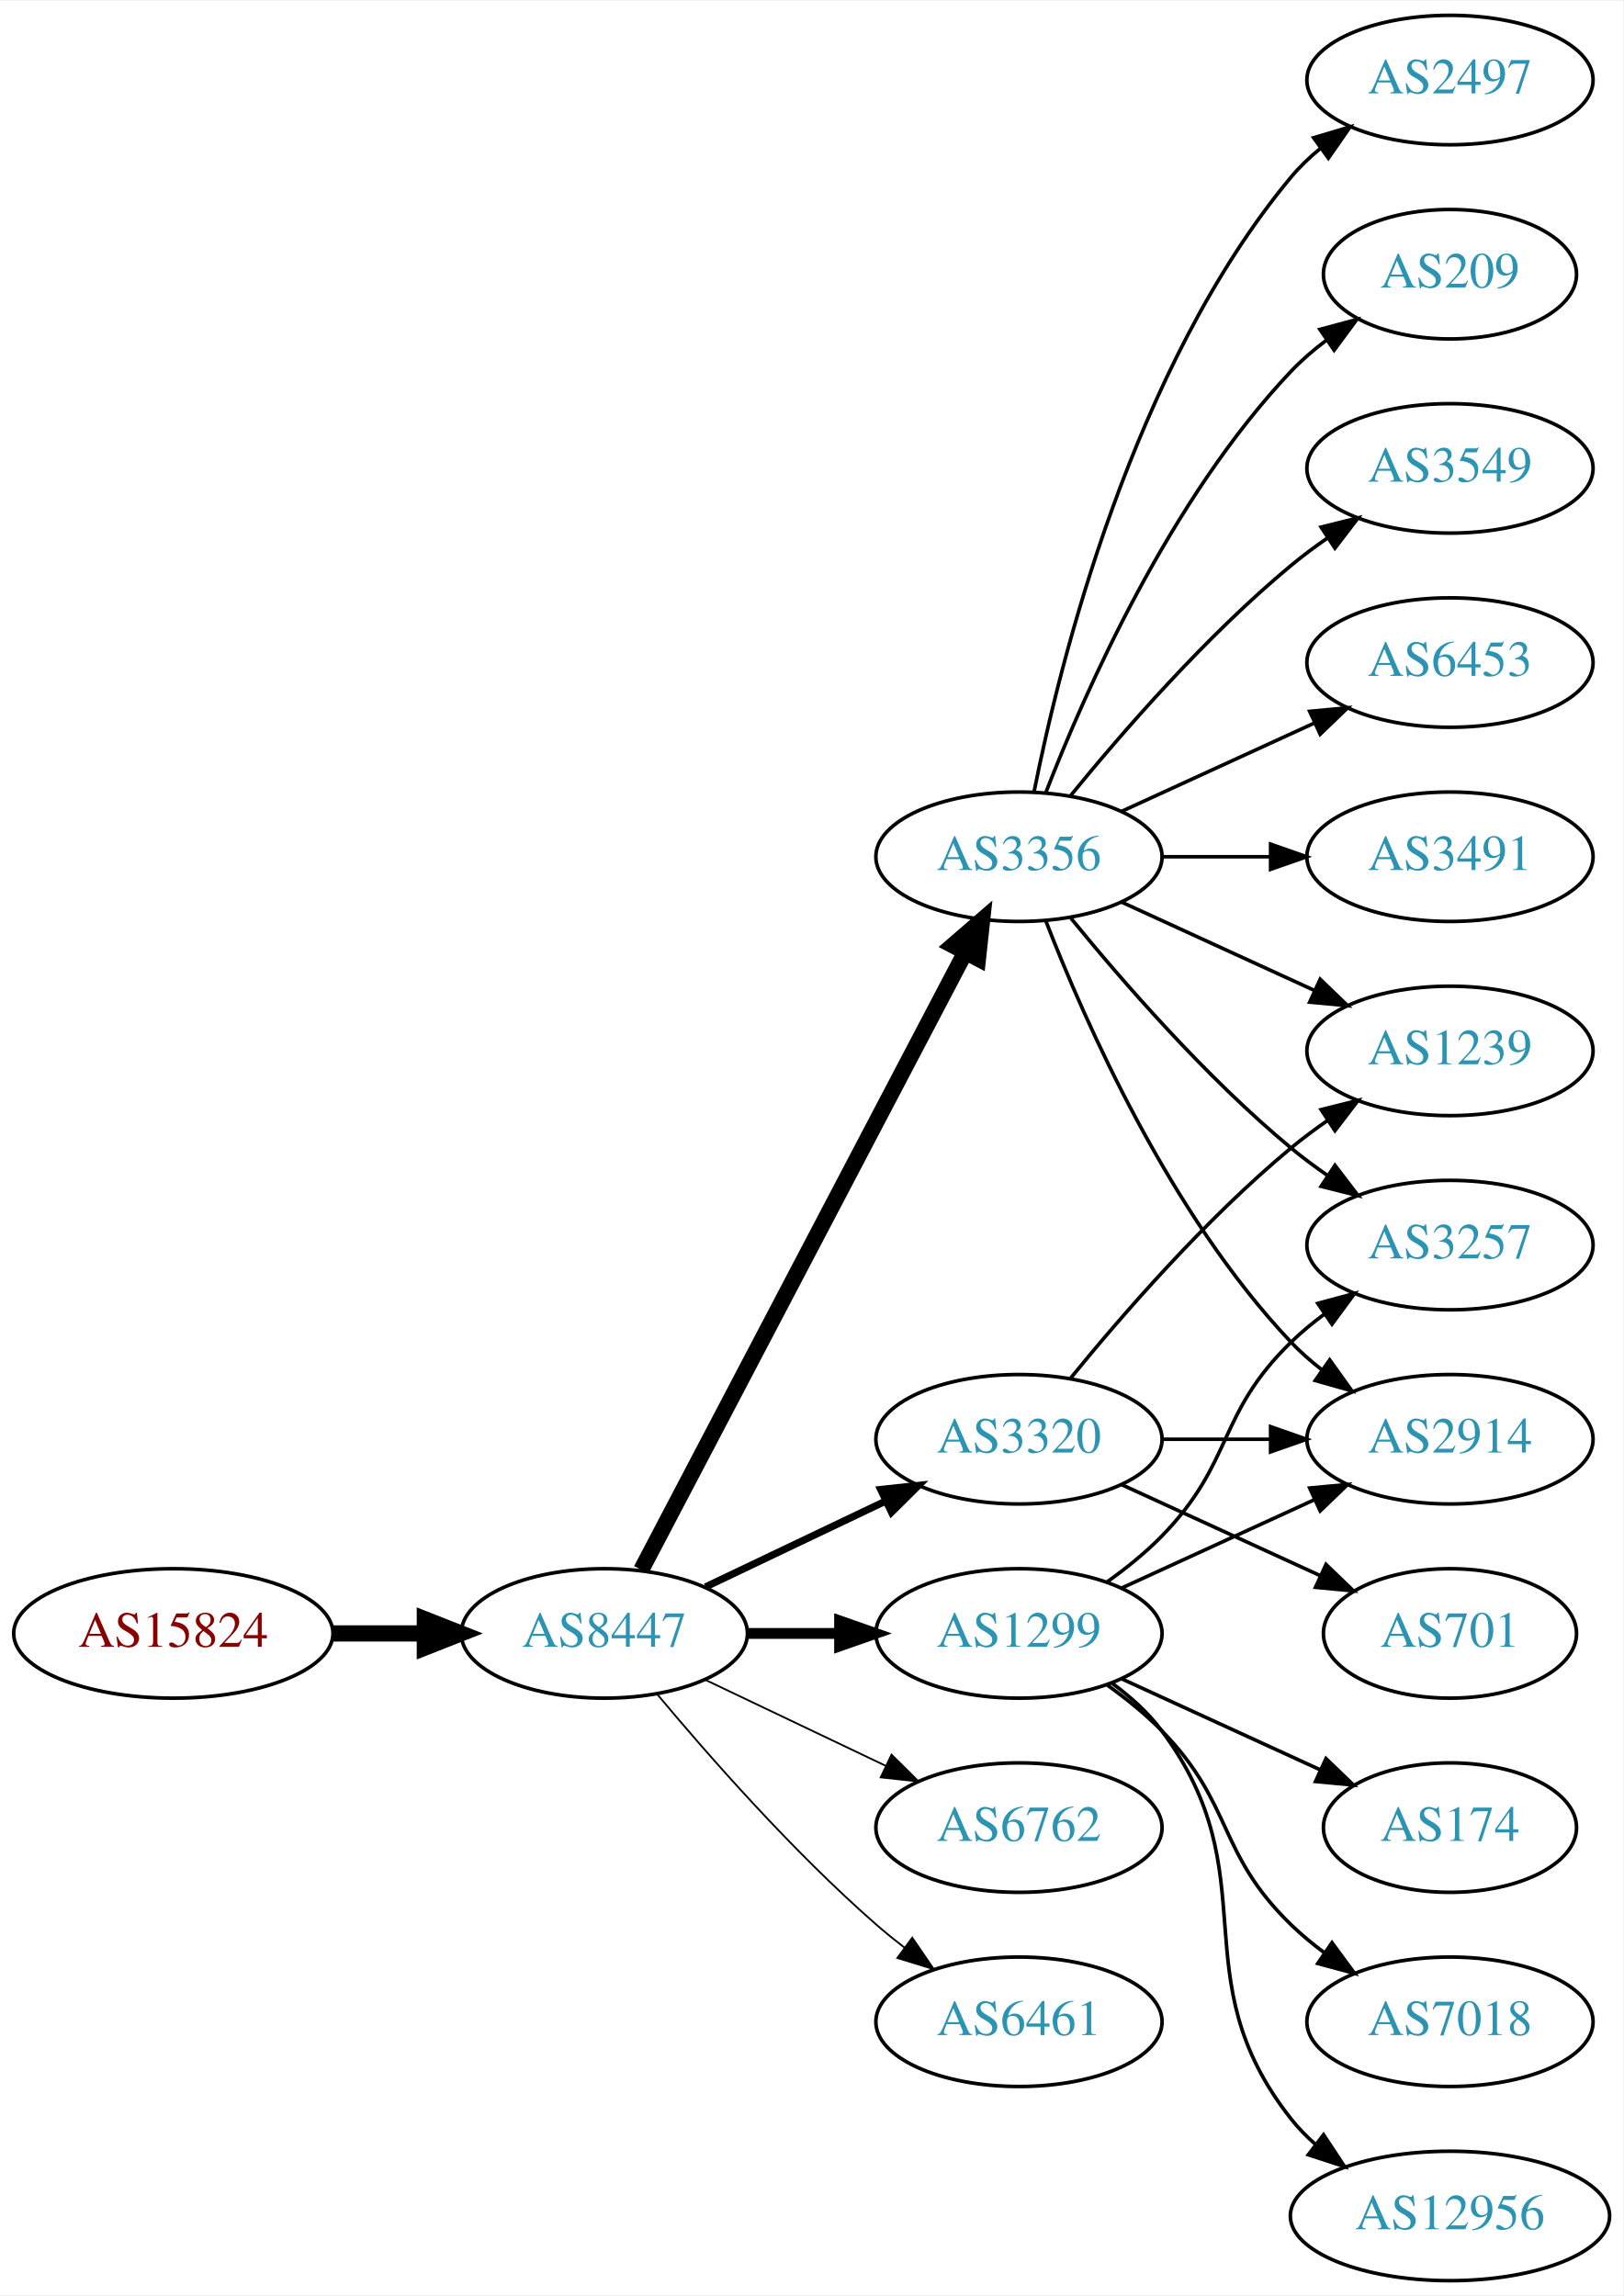
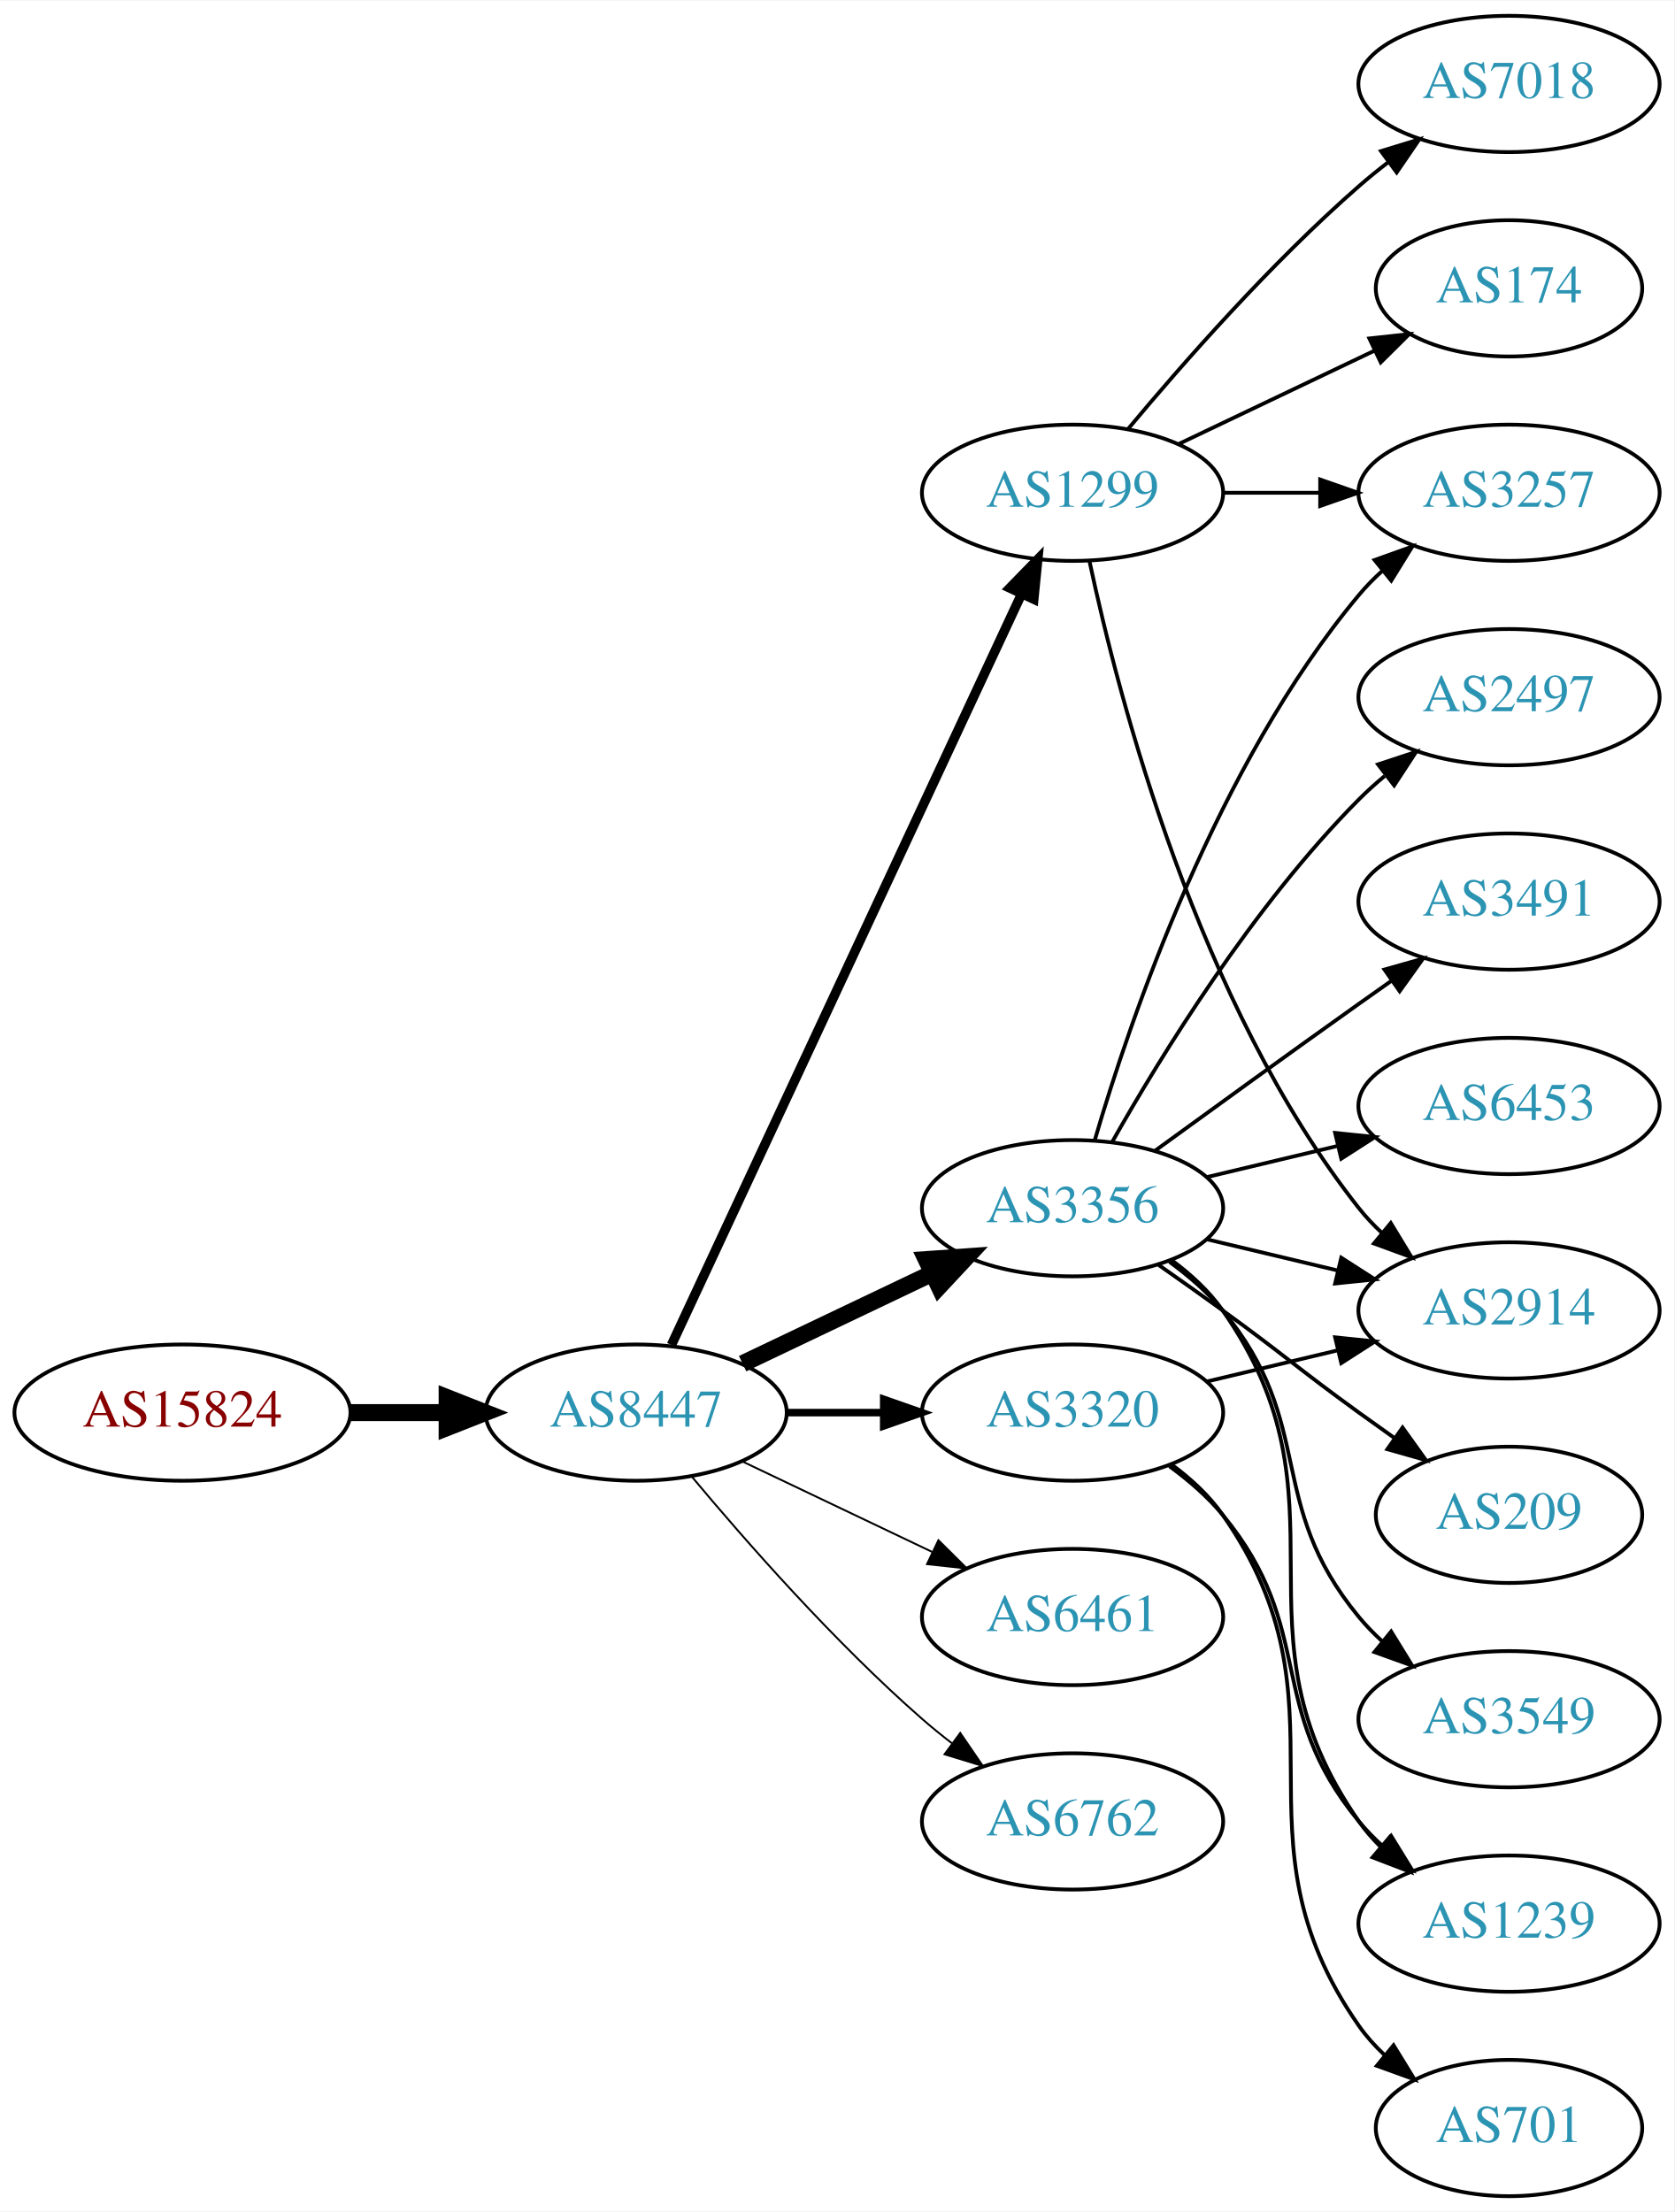
- <svg xmlns="http://www.w3.org/2000/svg" xmlns:xlink="http://www.w3.org/1999/xlink" width="451pt" height="638pt" viewBox="0.00 0.00 451.37 638.00">
-   <g id="graph0" class="graph" transform="scale(1 1) rotate(0) translate(4 634)">
-     <polygon fill="white" stroke="none" points="-4,4 -4,-634 447.37,-634 447.37,4 -4,4" />
+ <svg xmlns="http://www.w3.org/2000/svg" xmlns:xlink="http://www.w3.org/1999/xlink" width="442pt" height="584pt" viewBox="0.00 0.00 442.27 584.00">
+   <g id="graph0" class="graph" transform="scale(1 1) rotate(0) translate(4 580)">
+     <polygon fill="white" stroke="none" points="-4,4 -4,-580 438.271,-580 438.271,4 -4,4" />
    <g id="node1" class="node">
      <g id="a_node1">
        <a xlink:href="/asn/15824" xlink:title="AS15824 ~ A1 Telekom Austria AG [AT]">
-           <ellipse fill="#ffffff" stroke="black" cx="44.196" cy="-180" rx="44.393" ry="18" />
-           <text text-anchor="middle" x="44.196" y="-176.3" font-family="Times,serif" font-size="14.00" fill="#880000">AS15824</text>
+           <ellipse fill="#ffffff" stroke="black" cx="44.196" cy="-207" rx="44.393" ry="18" />
+           <text text-anchor="middle" x="44.196" y="-203.3" font-family="Times,serif" font-size="14.00" fill="#880000">AS15824</text>
        </a>
      </g>
    </g>
    <g id="node2" class="node">
      <g id="a_node2">
        <a xlink:href="/asn/8447" xlink:title="AS8447 ~ A1 Telekom Austria AG [AT]">
-           <ellipse fill="#ffffff" stroke="black" cx="164.039" cy="-180" rx="39.794" ry="18" />
-           <text text-anchor="middle" x="164.039" y="-176.3" font-family="Times,serif" font-size="14.00" fill="#2c94b3">AS8447</text>
+           <ellipse fill="#ffffff" stroke="black" cx="164.039" cy="-207" rx="39.794" ry="18" />
+           <text text-anchor="middle" x="164.039" y="-203.3" font-family="Times,serif" font-size="14.00" fill="#2c94b3">AS8447</text>
        </a>
      </g>
    </g>
    <g id="edge1" class="edge">
-       <path fill="none" stroke="black" stroke-width="4.5" d="M88.407,-180C96.72,-180 105.482,-180 113.965,-180" />
-       <polygon fill="black" stroke="black" stroke-width="4.5" points="114.123,-183.938 124.123,-180 114.123,-176.063 114.123,-183.938" />
+       <path fill="none" stroke="black" stroke-width="4.5" d="M88.407,-207C96.72,-207 105.482,-207 113.965,-207" />
+       <polygon fill="black" stroke="black" stroke-width="4.5" points="114.123,-210.938 124.123,-207 114.123,-203.063 114.123,-210.938" />
    </g>
    <g id="node3" class="node">
      <g id="a_node3">
-         <a xlink:href="/asn/1299" xlink:title="AS1299 ~ Telia Carrier [EU]">
-           <ellipse fill="#ffffff" stroke="black" cx="279.332" cy="-180" rx="39.794" ry="18" />
-           <text text-anchor="middle" x="279.332" y="-176.3" font-family="Times,serif" font-size="14.00" fill="#2c94b3">AS1299</text>
+         <a xlink:href="/asn/3320" xlink:title="AS3320 ~ DTAG [DE]">
+           <ellipse fill="#ffffff" stroke="black" cx="279.332" cy="-207" rx="39.794" ry="18" />
+           <text text-anchor="middle" x="279.332" y="-203.3" font-family="Times,serif" font-size="14.00" fill="#2c94b3">AS3320</text>
        </a>
      </g>
    </g>
    <g id="edge2" class="edge">
-       <path fill="none" stroke="black" stroke-width="3" d="M203.711,-180C211.914,-180 220.678,-180 229.21,-180" />
-       <polygon fill="black" stroke="black" stroke-width="3" points="229.449,-183.5 239.449,-180 229.449,-176.5 229.449,-183.5" />
+       <path fill="none" stroke="black" stroke-width="2" d="M203.711,-207C211.914,-207 220.678,-207 229.21,-207" />
+       <polygon fill="black" stroke="black" stroke-width="2" points="229.449,-210.5 239.449,-207 229.449,-203.5 229.449,-210.5" />
    </g>
    <g id="node4" class="node">
      <g id="a_node4">
-         <a xlink:href="/asn/3356" xlink:title="AS3356 ~ Level 3 Parent, LLC [US]">
-           <ellipse fill="#ffffff" stroke="black" cx="279.332" cy="-396" rx="39.794" ry="18" />
-           <text text-anchor="middle" x="279.332" y="-392.3" font-family="Times,serif" font-size="14.00" fill="#2c94b3">AS3356</text>
+         <a xlink:href="/asn/1299" xlink:title="AS1299 ~ Telia Carrier [EU]">
+           <ellipse fill="#ffffff" stroke="black" cx="279.332" cy="-450" rx="39.794" ry="18" />
+           <text text-anchor="middle" x="279.332" y="-446.3" font-family="Times,serif" font-size="14.00" fill="#2c94b3">AS1299</text>
        </a>
      </g>
    </g>
    <g id="edge3" class="edge">
-       <path fill="none" stroke="black" stroke-width="4.5" d="M174.31,-197.676C194.151,-235.505 240.829,-324.499 264.316,-369.278" />
-       <polygon fill="black" stroke="black" stroke-width="4.5" points="260.959,-371.356 269.091,-378.383 267.933,-367.698 260.959,-371.356" />
+       <path fill="none" stroke="black" stroke-width="2.5" d="M173.369,-224.868C193.059,-267.101 242.559,-373.272 265.849,-423.227" />
+       <polygon fill="black" stroke="black" stroke-width="2.5" points="262.744,-424.849 270.141,-432.433 269.088,-421.891 262.744,-424.849" />
    </g>
    <g id="node5" class="node">
      <g id="a_node5">
-         <a xlink:href="/asn/6762" xlink:title="AS6762 ~ TELECOM ITALIA SPARKLE S.p.A. [IT]">
-           <ellipse fill="#ffffff" stroke="black" cx="279.332" cy="-126" rx="39.794" ry="18" />
-           <text text-anchor="middle" x="279.332" y="-122.3" font-family="Times,serif" font-size="14.00" fill="#2c94b3">AS6762</text>
+         <a xlink:href="/asn/3356" xlink:title="AS3356 ~ Level 3 Parent, LLC [US]">
+           <ellipse fill="#ffffff" stroke="black" cx="279.332" cy="-261" rx="39.794" ry="18" />
+           <text text-anchor="middle" x="279.332" y="-257.3" font-family="Times,serif" font-size="14.00" fill="#2c94b3">AS3356</text>
        </a>
      </g>
    </g>
    <g id="edge4" class="edge">
-       <path fill="none" stroke="black" stroke-width="0.5" d="M192.175,-167.066C207.169,-159.919 225.99,-150.948 242.213,-143.215" />
-       <polygon fill="black" stroke="black" stroke-width="0.5" points="243.895,-146.291 251.417,-138.829 240.884,-139.972 243.895,-146.291" />
+       <path fill="none" stroke="black" stroke-width="4.5" d="M192.175,-219.934C207.169,-227.081 225.99,-236.052 242.213,-243.785" />
+       <polygon fill="black" stroke="black" stroke-width="4.5" points="240.695,-247.423 251.417,-248.171 244.084,-240.314 240.695,-247.423" />
    </g>
    <g id="node6" class="node">
      <g id="a_node6">
-         <a xlink:href="/asn/3320" xlink:title="AS3320 ~ DTAG [DE]">
-           <ellipse fill="#ffffff" stroke="black" cx="279.332" cy="-234" rx="39.794" ry="18" />
-           <text text-anchor="middle" x="279.332" y="-230.3" font-family="Times,serif" font-size="14.00" fill="#2c94b3">AS3320</text>
+         <a xlink:href="/asn/6461" xlink:title="AS6461 ~ Zayo Bandwidth [US]">
+           <ellipse fill="#ffffff" stroke="black" cx="279.332" cy="-153" rx="39.794" ry="18" />
+           <text text-anchor="middle" x="279.332" y="-149.3" font-family="Times,serif" font-size="14.00" fill="#2c94b3">AS6461</text>
        </a>
      </g>
    </g>
    <g id="edge5" class="edge">
-       <path fill="none" stroke="black" stroke-width="2" d="M192.175,-192.934C207.169,-200.081 225.99,-209.052 242.213,-216.785" />
-       <polygon fill="black" stroke="black" stroke-width="2" points="240.884,-220.028 251.417,-221.171 243.895,-213.709 240.884,-220.028" />
+       <path fill="none" stroke="black" stroke-width="0.5" d="M192.175,-194.066C207.169,-186.919 225.99,-177.948 242.213,-170.215" />
+       <polygon fill="black" stroke="black" stroke-width="0.5" points="243.895,-173.291 251.417,-165.829 240.884,-166.972 243.895,-173.291" />
    </g>
    <g id="node7" class="node">
      <g id="a_node7">
-         <a xlink:href="/asn/6461" xlink:title="AS6461 ~ Zayo Bandwidth [US]">
-           <ellipse fill="#ffffff" stroke="black" cx="279.332" cy="-72" rx="39.794" ry="18" />
-           <text text-anchor="middle" x="279.332" y="-68.3" font-family="Times,serif" font-size="14.00" fill="#2c94b3">AS6461</text>
+         <a xlink:href="/asn/6762" xlink:title="AS6762 ~ TELECOM ITALIA SPARKLE S.p.A. [IT]">
+           <ellipse fill="#ffffff" stroke="black" cx="279.332" cy="-99" rx="39.794" ry="18" />
+           <text text-anchor="middle" x="279.332" y="-95.3" font-family="Times,serif" font-size="14.00" fill="#2c94b3">AS6762</text>
        </a>
      </g>
    </g>
    <g id="edge6" class="edge">
-       <path fill="none" stroke="black" stroke-width="0.5" d="M178.669,-163.183C192.951,-146.071 216.498,-119.255 239.685,-99 242.151,-96.846 244.789,-94.706 247.487,-92.628" />
-       <polygon fill="black" stroke="black" stroke-width="0.5" points="249.66,-95.375 255.641,-86.63 245.512,-89.736 249.66,-95.375" />
-     </g>
-     <g id="node11" class="node">
-       <g id="a_node11">
-         <a xlink:href="/asn/3257" xlink:title="AS3257 ~ GTT [DE]">
-           <ellipse fill="#ffffff" stroke="black" cx="399.174" cy="-288" rx="39.794" ry="18" />
-           <text text-anchor="middle" x="399.174" y="-284.3" font-family="Times,serif" font-size="14.00" fill="#2c94b3">AS3257</text>
-         </a>
-       </g>
-     </g>
-     <g id="edge17" class="edge">
-       <path fill="none" stroke="black" d="M303.926,-194.389C309.182,-198.148 314.513,-202.437 318.978,-207 339.151,-227.617 334.285,-240.906 354.978,-261 357.823,-263.763 360.997,-266.386 364.297,-268.834" />
-       <polygon fill="black" stroke="black" points="362.414,-271.786 372.645,-274.538 366.363,-266.006 362.414,-271.786" />
-     </g>
-     <g id="node13" class="node">
-       <g id="a_node13">
-         <a xlink:href="/asn/2914" xlink:title="AS2914 ~ NTT America, Inc. [US]">
-           <ellipse fill="#ffffff" stroke="black" cx="399.174" cy="-234" rx="39.794" ry="18" />
-           <text text-anchor="middle" x="399.174" y="-230.3" font-family="Times,serif" font-size="14.00" fill="#2c94b3">AS2914</text>
-         </a>
-       </g>
-     </g>
-     <g id="edge15" class="edge">
-       <path fill="none" stroke="black" d="M307.96,-192.661C323.917,-199.973 344.188,-209.261 361.471,-217.181" />
-       <polygon fill="black" stroke="black" points="360.169,-220.435 370.718,-221.419 363.085,-214.071 360.169,-220.435" />
-     </g>
-     <g id="node16" class="node">
-       <g id="a_node16">
-         <a xlink:href="/asn/174" xlink:title="AS174 ~ Cogent Communications [US]">
-           <ellipse fill="#ffffff" stroke="black" cx="399.174" cy="-126" rx="35.194" ry="18" />
-           <text text-anchor="middle" x="399.174" y="-122.3" font-family="Times,serif" font-size="14.00" fill="#2c94b3">AS174</text>
-         </a>
-       </g>
-     </g>
-     <g id="edge16" class="edge">
-       <path fill="none" stroke="black" d="M307.96,-167.339C324.377,-159.817 345.358,-150.202 362.955,-142.139" />
-       <polygon fill="black" stroke="black" points="364.7,-145.189 372.332,-137.842 361.783,-138.826 364.7,-145.189" />
-     </g>
-     <g id="node17" class="node">
-       <g id="a_node17">
-         <a xlink:href="/asn/7018" xlink:title="AS7018 ~ AT&amp;T Services, Inc. [US]">
-           <ellipse fill="#ffffff" stroke="black" cx="399.174" cy="-72" rx="39.794" ry="18" />
-           <text text-anchor="middle" x="399.174" y="-68.3" font-family="Times,serif" font-size="14.00" fill="#2c94b3">AS7018</text>
-         </a>
-       </g>
-     </g>
-     <g id="edge18" class="edge">
-       <path fill="none" stroke="black" d="M303.926,-165.611C309.182,-161.852 314.513,-157.563 318.978,-153 339.151,-132.383 334.285,-119.094 354.978,-99 357.823,-96.237 360.997,-93.614 364.297,-91.166" />
-       <polygon fill="black" stroke="black" points="366.363,-93.993 372.645,-85.462 362.414,-88.214 366.363,-93.993" />
-     </g>
-     <g id="node18" class="node">
-       <g id="a_node18">
-         <a xlink:href="/asn/12956" xlink:title="AS12956 ~ TELXIUS [ES]">
-           <ellipse fill="#ffffff" stroke="black" cx="399.174" cy="-18" rx="44.393" ry="18" />
-           <text text-anchor="middle" x="399.174" y="-14.3" font-family="Times,serif" font-size="14.00" fill="#2c94b3">AS12956</text>
-         </a>
-       </g>
-     </g>
-     <g id="edge19" class="edge">
-       <path fill="none" stroke="black" d="M305.262,-166.118C310.338,-162.389 315.256,-157.984 318.978,-153 349.249,-112.458 323.679,-84.754 354.978,-45 357.002,-42.429 359.344,-40.037 361.868,-37.826" />
-       <polygon fill="black" stroke="black" points="364.025,-40.584 369.858,-31.739 359.782,-35.016 364.025,-40.584" />
+       <path fill="none" stroke="black" stroke-width="0.5" d="M178.669,-190.183C192.951,-173.071 216.498,-146.255 239.685,-126 242.151,-123.846 244.789,-121.706 247.487,-119.628" />
+       <polygon fill="black" stroke="black" stroke-width="0.5" points="249.66,-122.375 255.641,-113.63 245.512,-116.736 249.66,-122.375" />
    </g>
    <g id="node8" class="node">
      <g id="a_node8">
-         <a xlink:href="/asn/209" xlink:title="AS209 ~ CenturyLink Communications, LLC [US]">
-           <ellipse fill="#ffffff" stroke="black" cx="399.174" cy="-558" rx="35.194" ry="18" />
-           <text text-anchor="middle" x="399.174" y="-554.3" font-family="Times,serif" font-size="14.00" fill="#2c94b3">AS209</text>
-         </a>
-       </g>
-     </g>
-     <g id="edge7" class="edge">
-       <path fill="none" stroke="black" d="M286.855,-413.994C297.605,-441.728 321.262,-495.429 354.978,-531 357.921,-534.105 361.294,-537.001 364.83,-539.655" />
-       <polygon fill="black" stroke="black" points="363.015,-542.654 373.249,-545.397 366.959,-536.871 363.015,-542.654" />
-     </g>
-     <g id="node9" class="node">
-       <g id="a_node9">
-         <a xlink:href="/asn/3549" xlink:title="AS3549 ~ Level 3 Parent, LLC [US]">
-           <ellipse fill="#ffffff" stroke="black" cx="399.174" cy="-504" rx="39.794" ry="18" />
-           <text text-anchor="middle" x="399.174" y="-500.3" font-family="Times,serif" font-size="14.00" fill="#2c94b3">AS3549</text>
-         </a>
-       </g>
-     </g>
-     <g id="edge8" class="edge">
-       <path fill="none" stroke="black" d="M293.751,-413.065C307.865,-430.375 331.28,-457.345 354.978,-477 358.194,-479.668 361.695,-482.27 365.265,-484.741" />
-       <polygon fill="black" stroke="black" points="363.343,-487.666 373.622,-490.236 367.189,-481.817 363.343,-487.666" />
-     </g>
-     <g id="node10" class="node">
-       <g id="a_node10">
-         <a xlink:href="/asn/6453" xlink:title="AS6453 ~ TATA COMMUNICATIONS (AMERICA) INC [US]">
-           <ellipse fill="#ffffff" stroke="black" cx="399.174" cy="-450" rx="39.794" ry="18" />
-           <text text-anchor="middle" x="399.174" y="-446.3" font-family="Times,serif" font-size="14.00" fill="#2c94b3">AS6453</text>
-         </a>
-       </g>
-     </g>
-     <g id="edge9" class="edge">
-       <path fill="none" stroke="black" d="M307.96,-408.661C323.917,-415.973 344.188,-425.261 361.471,-433.181" />
-       <polygon fill="black" stroke="black" points="360.169,-436.435 370.718,-437.419 363.085,-430.071 360.169,-436.435" />
-     </g>
-     <g id="edge10" class="edge">
-       <path fill="none" stroke="black" d="M293.751,-378.935C307.865,-361.625 331.28,-334.655 354.978,-315 358.194,-312.332 361.695,-309.73 365.265,-307.259" />
-       <polygon fill="black" stroke="black" points="367.189,-310.183 373.622,-301.764 363.343,-304.334 367.189,-310.183" />
-     </g>
-     <g id="node12" class="node">
-       <g id="a_node12">
-         <a xlink:href="/asn/3491" xlink:title="AS3491 ~ PCCW Global, Inc. [US]">
-           <ellipse fill="#ffffff" stroke="black" cx="399.174" cy="-396" rx="39.794" ry="18" />
-           <text text-anchor="middle" x="399.174" y="-392.3" font-family="Times,serif" font-size="14.00" fill="#2c94b3">AS3491</text>
-         </a>
-       </g>
-     </g>
-     <g id="edge11" class="edge">
-       <path fill="none" stroke="black" d="M319.244,-396C328.798,-396 339.147,-396 349.11,-396" />
-       <polygon fill="black" stroke="black" points="349.302,-399.5 359.302,-396 349.302,-392.5 349.302,-399.5" />
-     </g>
-     <g id="edge12" class="edge">
-       <path fill="none" stroke="black" d="M286.855,-378.006C297.605,-350.272 321.262,-296.571 354.978,-261 357.564,-258.272 360.481,-255.706 363.55,-253.323" />
-       <polygon fill="black" stroke="black" points="365.728,-256.07 371.898,-247.457 361.704,-250.342 365.728,-256.07" />
+         <a xlink:href="/asn/2914" xlink:title="AS2914 ~ NTT America, Inc. [US]">
+           <ellipse fill="#ffffff" stroke="black" cx="394.625" cy="-234" rx="39.794" ry="18" />
+           <text text-anchor="middle" x="394.625" y="-230.3" font-family="Times,serif" font-size="14.00" fill="#2c94b3">AS2914</text>
+         </a>
+       </g>
+     </g>
+     <g id="edge19" class="edge">
+       <path fill="none" stroke="black" d="M314.939,-215.248C325.81,-217.838 337.964,-220.735 349.407,-223.462" />
+       <polygon fill="black" stroke="black" points="348.69,-226.889 359.229,-225.803 350.313,-220.08 348.69,-226.889" />
    </g>
    <g id="node14" class="node">
      <g id="a_node14">
        <a xlink:href="/asn/1239" xlink:title="AS1239 ~ Sprint [US]">
-           <ellipse fill="#ffffff" stroke="black" cx="399.174" cy="-342" rx="39.794" ry="18" />
-           <text text-anchor="middle" x="399.174" y="-338.3" font-family="Times,serif" font-size="14.00" fill="#2c94b3">AS1239</text>
+           <ellipse fill="#ffffff" stroke="black" cx="394.625" cy="-72" rx="39.794" ry="18" />
+           <text text-anchor="middle" x="394.625" y="-68.3" font-family="Times,serif" font-size="14.00" fill="#2c94b3">AS1239</text>
+         </a>
+       </g>
+     </g>
+     <g id="edge21" class="edge">
+       <path fill="none" stroke="black" d="M304.912,-192.844C310.007,-189.128 315.02,-184.799 318.978,-180 344.043,-149.606 329.913,-129.394 354.978,-99 356.833,-96.751 358.92,-94.604 361.139,-92.576" />
+       <polygon fill="black" stroke="black" points="363.488,-95.177 369.044,-86.156 359.075,-89.744 363.488,-95.177" />
+     </g>
+     <g id="node18" class="node">
+       <g id="a_node18">
+         <a xlink:href="/asn/701" xlink:title="AS701 ~ UUNET [US]">
+           <ellipse fill="#ffffff" stroke="black" cx="394.625" cy="-18" rx="35.194" ry="18" />
+           <text text-anchor="middle" x="394.625" y="-14.3" font-family="Times,serif" font-size="14.00" fill="#2c94b3">AS701</text>
+         </a>
+       </g>
+     </g>
+     <g id="edge20" class="edge">
+       <path fill="none" stroke="black" d="M305.491,-193.284C310.555,-189.545 315.411,-185.096 318.978,-180 354.592,-129.131 319.365,-95.869 354.978,-45 356.903,-42.251 359.202,-39.69 361.707,-37.327" />
+       <polygon fill="black" stroke="black" points="364.124,-39.873 369.668,-30.844 359.704,-34.445 364.124,-39.873" />
+     </g>
+     <g id="edge7" class="edge">
+       <path fill="none" stroke="black" d="M283.822,-431.84C291.453,-395.97 312.445,-314.845 354.978,-261 356.785,-258.712 358.838,-256.538 361.033,-254.49" />
+       <polygon fill="black" stroke="black" points="363.387,-257.086 368.893,-248.034 358.944,-251.677 363.387,-257.086" />
+     </g>
+     <g id="node9" class="node">
+       <g id="a_node9">
+         <a xlink:href="/asn/174" xlink:title="AS174 ~ Cogent Communications [US]">
+           <ellipse fill="#ffffff" stroke="black" cx="394.625" cy="-504" rx="35.194" ry="18" />
+           <text text-anchor="middle" x="394.625" y="-500.3" font-family="Times,serif" font-size="14.00" fill="#2c94b3">AS174</text>
+         </a>
+       </g>
+     </g>
+     <g id="edge8" class="edge">
+       <path fill="none" stroke="black" d="M307.468,-462.934C322.9,-470.29 342.385,-479.577 358.92,-487.459" />
+       <polygon fill="black" stroke="black" points="357.729,-490.768 368.262,-491.911 360.741,-484.449 357.729,-490.768" />
+     </g>
+     <g id="node10" class="node">
+       <g id="a_node10">
+         <a xlink:href="/asn/3257" xlink:title="AS3257 ~ GTT [DE]">
+           <ellipse fill="#ffffff" stroke="black" cx="394.625" cy="-450" rx="39.794" ry="18" />
+           <text text-anchor="middle" x="394.625" y="-446.3" font-family="Times,serif" font-size="14.00" fill="#2c94b3">AS3257</text>
+         </a>
+       </g>
+     </g>
+     <g id="edge9" class="edge">
+       <path fill="none" stroke="black" d="M319.004,-450C327.207,-450 335.971,-450 344.503,-450" />
+       <polygon fill="black" stroke="black" points="344.742,-453.5 354.742,-450 344.742,-446.5 344.742,-453.5" />
+     </g>
+     <g id="node11" class="node">
+       <g id="a_node11">
+         <a xlink:href="/asn/7018" xlink:title="AS7018 ~ AT&amp;T Services, Inc. [US]">
+           <ellipse fill="#ffffff" stroke="black" cx="394.625" cy="-558" rx="39.794" ry="18" />
+           <text text-anchor="middle" x="394.625" y="-554.3" font-family="Times,serif" font-size="14.00" fill="#2c94b3">AS7018</text>
+         </a>
+       </g>
+     </g>
+     <g id="edge10" class="edge">
+       <path fill="none" stroke="black" d="M293.962,-466.817C308.244,-483.929 331.791,-510.745 354.978,-531 357.444,-533.154 360.082,-535.294 362.78,-537.372" />
+       <polygon fill="black" stroke="black" points="360.805,-540.264 370.934,-543.37 364.953,-534.625 360.805,-540.264" />
+     </g>
+     <g id="edge15" class="edge">
+       <path fill="none" stroke="black" d="M314.939,-252.752C325.81,-250.162 337.964,-247.265 349.407,-244.538" />
+       <polygon fill="black" stroke="black" points="350.313,-247.92 359.229,-242.197 348.69,-241.111 350.313,-247.92" />
+     </g>
+     <g id="edge12" class="edge">
+       <path fill="none" stroke="black" d="M285.206,-279.002C294.52,-310.844 317.336,-377.981 354.978,-423 356.848,-425.237 358.947,-427.374 361.173,-429.396" />
+       <polygon fill="black" stroke="black" points="359.116,-432.234 369.092,-435.804 363.52,-426.793 359.116,-432.234" />
+     </g>
+     <g id="node12" class="node">
+       <g id="a_node12">
+         <a xlink:href="/asn/209" xlink:title="AS209 ~ CenturyLink Communications, LLC [US]">
+           <ellipse fill="#ffffff" stroke="black" cx="394.625" cy="-180" rx="35.194" ry="18" />
+           <text text-anchor="middle" x="394.625" y="-176.3" font-family="Times,serif" font-size="14.00" fill="#2c94b3">AS209</text>
+         </a>
+       </g>
+     </g>
+     <g id="edge11" class="edge">
+       <path fill="none" stroke="black" d="M302.089,-245.991C307.623,-242.121 313.542,-237.936 318.978,-234 335.178,-222.271 338.778,-218.729 354.978,-207 358.007,-204.807 361.186,-202.537 364.364,-200.287" />
+       <polygon fill="black" stroke="black" points="366.506,-203.059 372.675,-194.445 362.481,-197.333 366.506,-203.059" />
+     </g>
+     <g id="node13" class="node">
+       <g id="a_node13">
+         <a xlink:href="/asn/3549" xlink:title="AS3549 ~ Level 3 Parent, LLC [US]">
+           <ellipse fill="#ffffff" stroke="black" cx="394.625" cy="-126" rx="39.794" ry="18" />
+           <text text-anchor="middle" x="394.625" y="-122.3" font-family="Times,serif" font-size="14.00" fill="#2c94b3">AS3549</text>
        </a>
      </g>
    </g>
    <g id="edge13" class="edge">
-       <path fill="none" stroke="black" d="M307.96,-383.339C323.917,-376.027 344.188,-366.739 361.471,-358.819" />
-       <polygon fill="black" stroke="black" points="363.085,-361.929 370.718,-354.581 360.169,-355.565 363.085,-361.929" />
+       <path fill="none" stroke="black" d="M304.912,-246.844C310.007,-243.128 315.02,-238.799 318.978,-234 344.043,-203.606 329.913,-183.394 354.978,-153 356.833,-150.75 358.92,-148.604 361.139,-146.576" />
+       <polygon fill="black" stroke="black" points="363.488,-149.177 369.044,-140.156 359.075,-143.744 363.488,-149.177" />
+     </g>
+     <g id="edge14" class="edge">
+       <path fill="none" stroke="black" d="M305.491,-247.284C310.555,-243.545 315.411,-239.096 318.978,-234 354.592,-183.131 319.365,-149.869 354.978,-99 356.65,-96.611 358.606,-94.365 360.733,-92.267" />
+       <polygon fill="black" stroke="black" points="363.097,-94.851 368.465,-85.716 358.573,-89.51 363.097,-94.851" />
    </g>
    <g id="node15" class="node">
      <g id="a_node15">
        <a xlink:href="/asn/2497" xlink:title="AS2497 ~ Internet Initiative Japan Inc. [JP]">
-           <ellipse fill="#ffffff" stroke="black" cx="399.174" cy="-612" rx="39.794" ry="18" />
-           <text text-anchor="middle" x="399.174" y="-608.3" font-family="Times,serif" font-size="14.00" fill="#2c94b3">AS2497</text>
-         </a>
-       </g>
-     </g>
-     <g id="edge14" class="edge">
-       <path fill="none" stroke="black" d="M283.53,-414.073C290.694,-450.141 310.968,-532.125 354.978,-585 357.383,-587.889 360.179,-590.563 363.172,-593.013" />
-       <polygon fill="black" stroke="black" points="361.26,-595.95 371.415,-598.973 365.361,-590.277 361.26,-595.95" />
-     </g>
-     <g id="edge20" class="edge">
-       <path fill="none" stroke="black" d="M319.244,-234C328.798,-234 339.147,-234 349.11,-234" />
-       <polygon fill="black" stroke="black" points="349.302,-237.5 359.302,-234 349.302,-230.5 349.302,-237.5" />
-     </g>
-     <g id="edge21" class="edge">
-       <path fill="none" stroke="black" d="M293.751,-251.065C307.865,-268.375 331.28,-295.345 354.978,-315 358.194,-317.668 361.695,-320.27 365.265,-322.741" />
-       <polygon fill="black" stroke="black" points="363.343,-325.666 373.622,-328.236 367.189,-319.817 363.343,-325.666" />
-     </g>
-     <g id="node19" class="node">
-       <g id="a_node19">
-         <a xlink:href="/asn/701" xlink:title="AS701 ~ UUNET [US]">
-           <ellipse fill="#ffffff" stroke="black" cx="399.174" cy="-180" rx="35.194" ry="18" />
-           <text text-anchor="middle" x="399.174" y="-176.3" font-family="Times,serif" font-size="14.00" fill="#2c94b3">AS701</text>
-         </a>
-       </g>
-     </g>
-     <g id="edge22" class="edge">
-       <path fill="none" stroke="black" d="M307.96,-221.339C324.377,-213.817 345.358,-204.202 362.955,-196.139" />
-       <polygon fill="black" stroke="black" points="364.7,-199.189 372.332,-191.842 361.783,-192.826 364.7,-199.189" />
+           <ellipse fill="#ffffff" stroke="black" cx="394.625" cy="-396" rx="39.794" ry="18" />
+           <text text-anchor="middle" x="394.625" y="-392.3" font-family="Times,serif" font-size="14.00" fill="#2c94b3">AS2497</text>
+         </a>
+       </g>
+     </g>
+     <g id="edge16" class="edge">
+       <path fill="none" stroke="black" d="M289.791,-278.49C302.573,-301.096 327.005,-340.886 354.978,-369 357.089,-371.121 359.385,-373.188 361.77,-375.171" />
+       <polygon fill="black" stroke="black" points="360.023,-378.242 370.086,-381.556 364.286,-372.69 360.023,-378.242" />
+     </g>
+     <g id="node16" class="node">
+       <g id="a_node16">
+         <a xlink:href="/asn/3491" xlink:title="AS3491 ~ PCCW Global, Inc. [US]">
+           <ellipse fill="#ffffff" stroke="black" cx="394.625" cy="-342" rx="39.794" ry="18" />
+           <text text-anchor="middle" x="394.625" y="-338.3" font-family="Times,serif" font-size="14.00" fill="#2c94b3">AS3491</text>
+         </a>
+       </g>
+     </g>
+     <g id="edge17" class="edge">
+       <path fill="none" stroke="black" d="M301.18,-276.222C316.114,-287.091 336.727,-302.025 354.978,-315 357.799,-317.005 360.742,-319.085 363.69,-321.159" />
+       <polygon fill="black" stroke="black" points="361.717,-324.05 371.914,-326.926 365.736,-318.319 361.717,-324.05" />
+     </g>
+     <g id="node17" class="node">
+       <g id="a_node17">
+         <a xlink:href="/asn/6453" xlink:title="AS6453 ~ TATA COMMUNICATIONS (AMERICA) INC [US]">
+           <ellipse fill="#ffffff" stroke="black" cx="394.625" cy="-288" rx="39.794" ry="18" />
+           <text text-anchor="middle" x="394.625" y="-284.3" font-family="Times,serif" font-size="14.00" fill="#2c94b3">AS6453</text>
+         </a>
+       </g>
+     </g>
+     <g id="edge18" class="edge">
+       <path fill="none" stroke="black" d="M314.939,-269.248C325.81,-271.838 337.964,-274.735 349.407,-277.462" />
+       <polygon fill="black" stroke="black" points="348.69,-280.889 359.229,-279.803 350.313,-274.08 348.69,-280.889" />
    </g>
  </g>
</svg>
